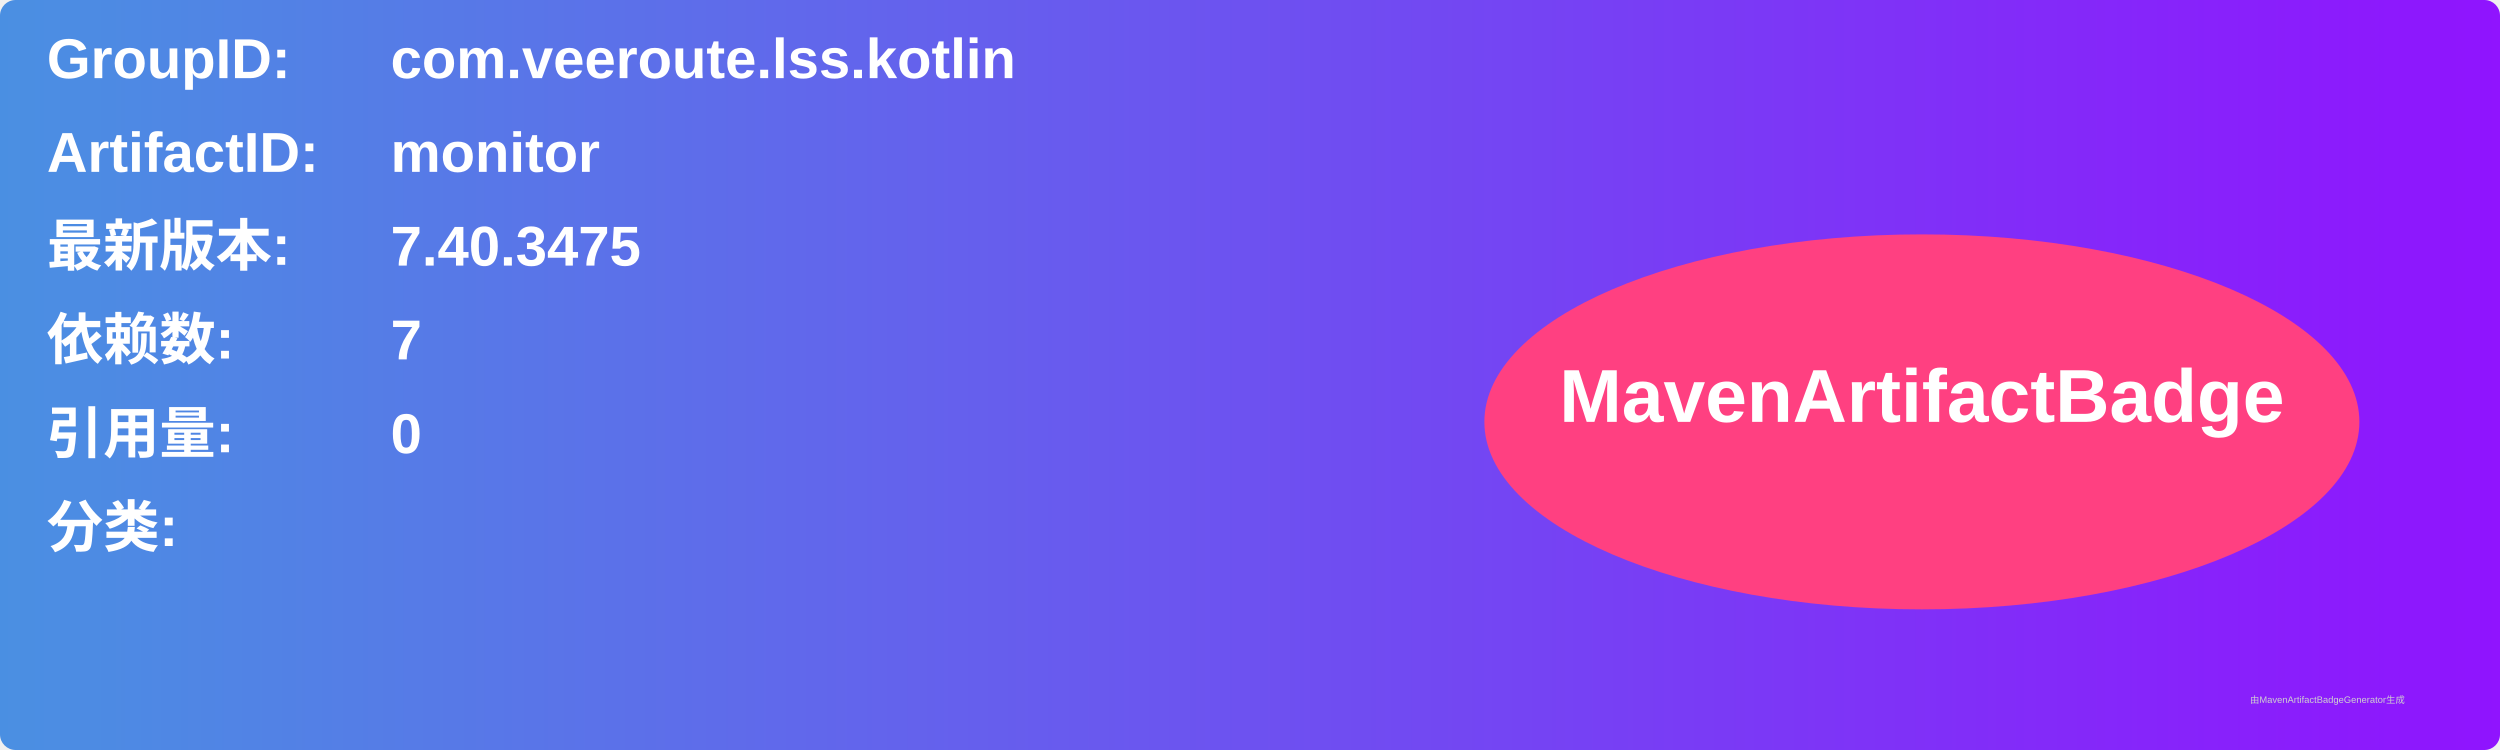
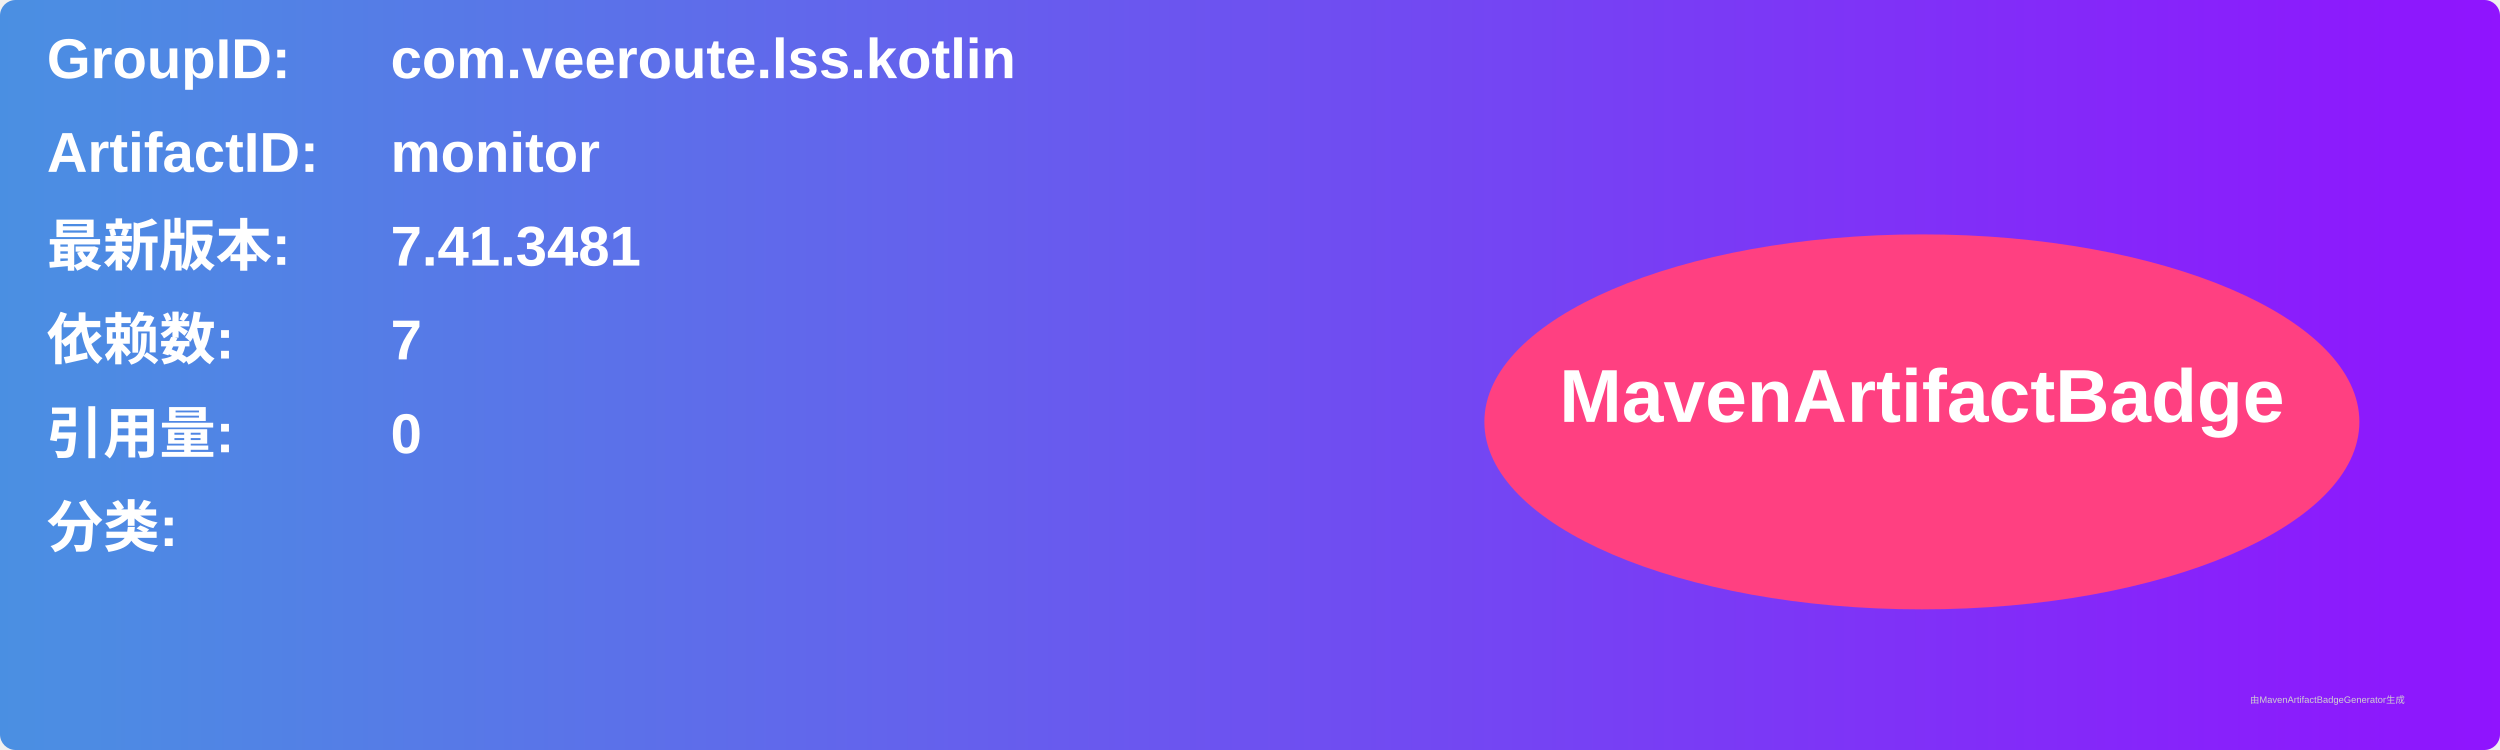
<svg xmlns="http://www.w3.org/2000/svg" width="800" height="240" viewBox="0 0 800 240">
  <linearGradient id="grad" x1="0%" y1="0%" x2="100%" y2="0%">
    <stop offset="0%" stop-color="#4a90e2" />
    <stop offset="100%" stop-color="#9013fe" />
  </linearGradient>
  <rect width="100%" height="100%" rx="5" ry="5" fill="url(#grad)" />
  <g transform="translate(15, 15)">
    <text x="0" y="10" font-family="Arial" font-size="18" fill="white" font-weight="bold" width="260">GroupID:</text>
    <text x="110" y="10" font-family="Arial" font-size="18" fill="white" font-weight="bold" width="460">com.veeroute.lss.kotlin</text>
    <text x="0" y="40" font-family="Arial" font-size="18" fill="white" font-weight="bold" width="260">ArtifactID:</text>
    <text x="110" y="40" font-family="Arial" font-size="18" fill="white" font-weight="bold" width="460">monitor</text>
    <text x="0" y="70" font-family="Arial" font-size="18" fill="white" font-weight="bold">最新版本:</text>
    <text x="110" y="70" font-family="Arial" font-size="18" fill="white" font-weight="bold">
-       <tspan font-weight="bold">7.40.3475</tspan>
+       <tspan font-weight="bold">7.41.3481</tspan>
    </text>
    <text x="0" y="100" font-family="Arial" font-size="18" fill="white" font-weight="bold">依赖数: </text>
    <text x="110" y="100" font-family="Arial" font-size="18" fill="white">
      <tspan font-weight="bold">7</tspan>
    </text>
    <text x="0" y="130" font-family="Arial" font-size="18" fill="white" font-weight="bold">引用量: </text>
    <text x="110" y="130" font-family="Arial" font-size="18" fill="white">
      <tspan font-weight="bold">0</tspan>
    </text>
    <text x="0" y="160" font-family="Arial" font-size="18" fill="white" font-weight="bold">分类:</text>
    <text x="10" y="190" font-family="Arial" font-size="10" fill="white">
      <tspan font-weight="bold" />
    </text>
    <ellipse cx="600" cy="120" rx="140" ry="60" fill="#ff4081" />
    <text x="600" y="120" text-anchor="middle" font-family="Arial" font-size="24" fill="white" font-weight="bold">MavenArtifactBadge</text>
  </g>
  <text x="720" y="225" font-family="Arial" font-size="3" fill="#d0d0d0">由MavenArtifactBadgeGenerator生成</text>
</svg>
